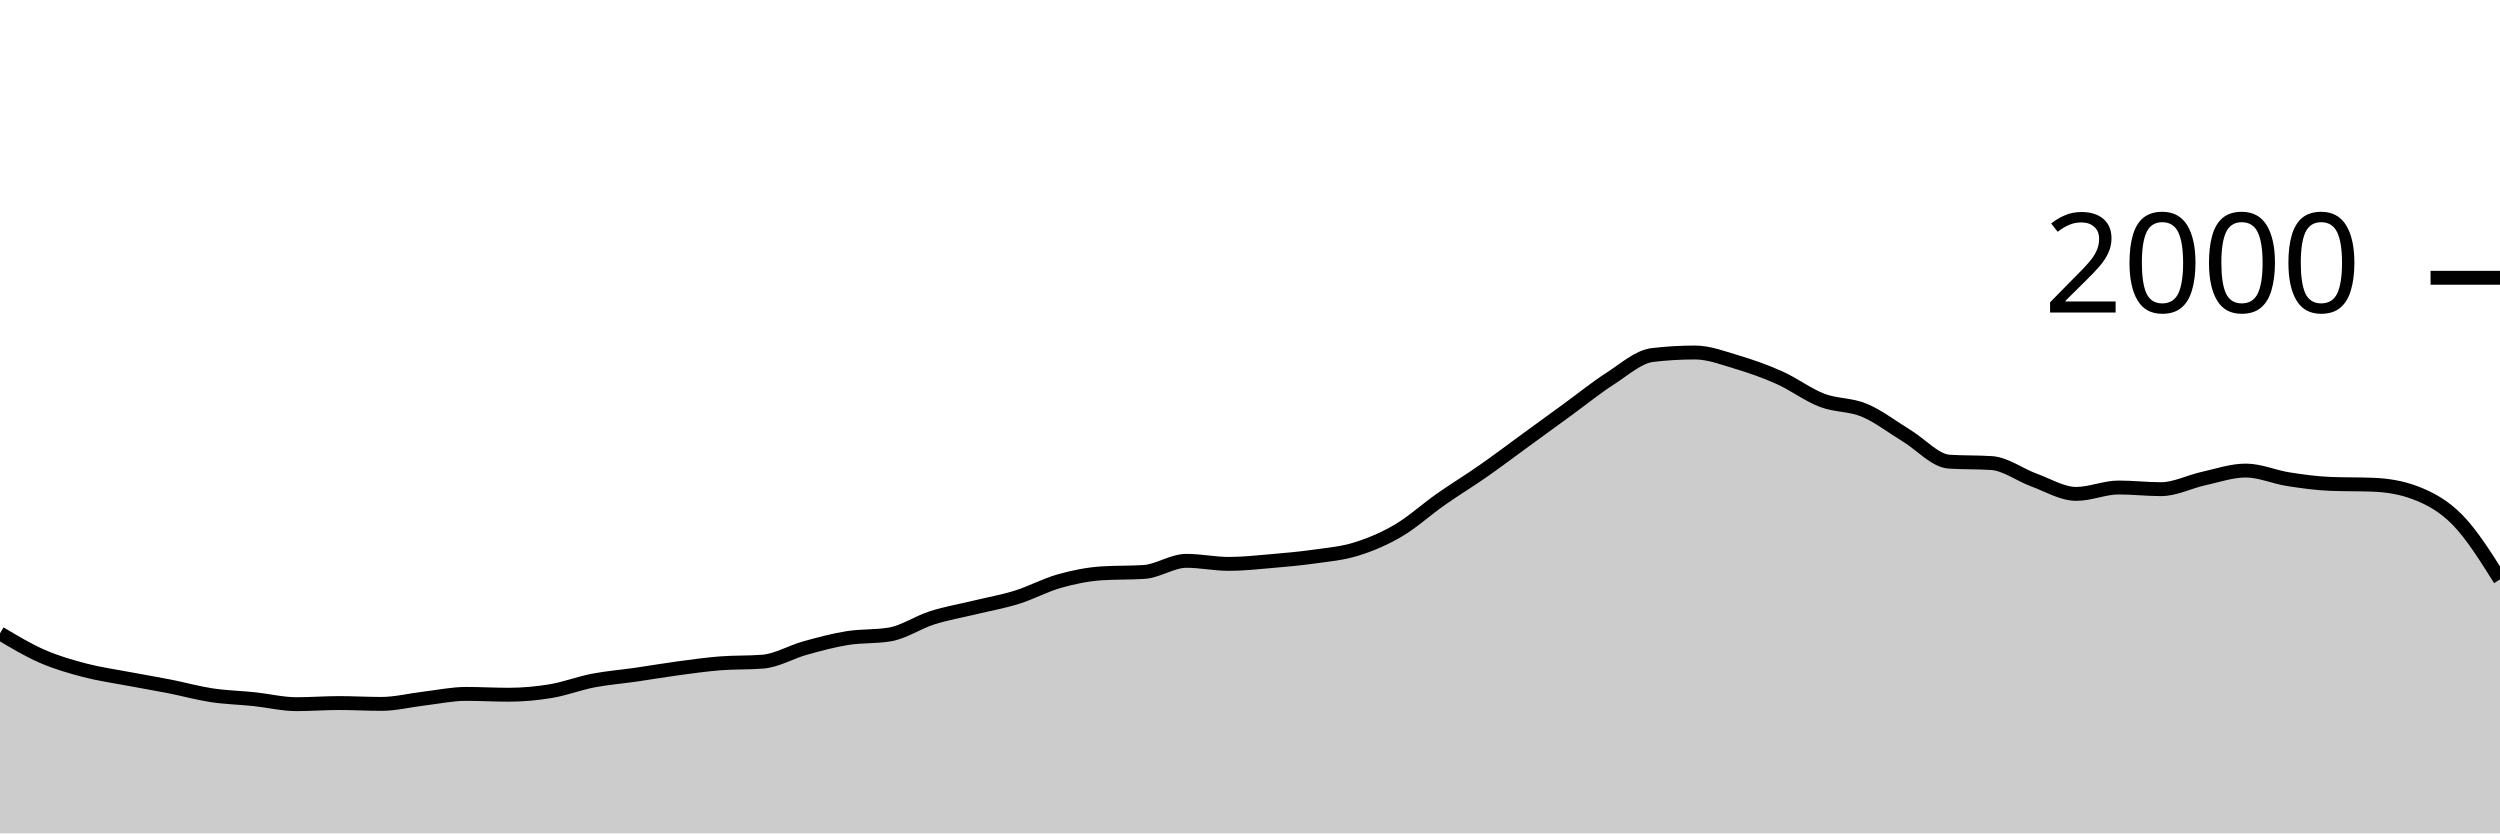
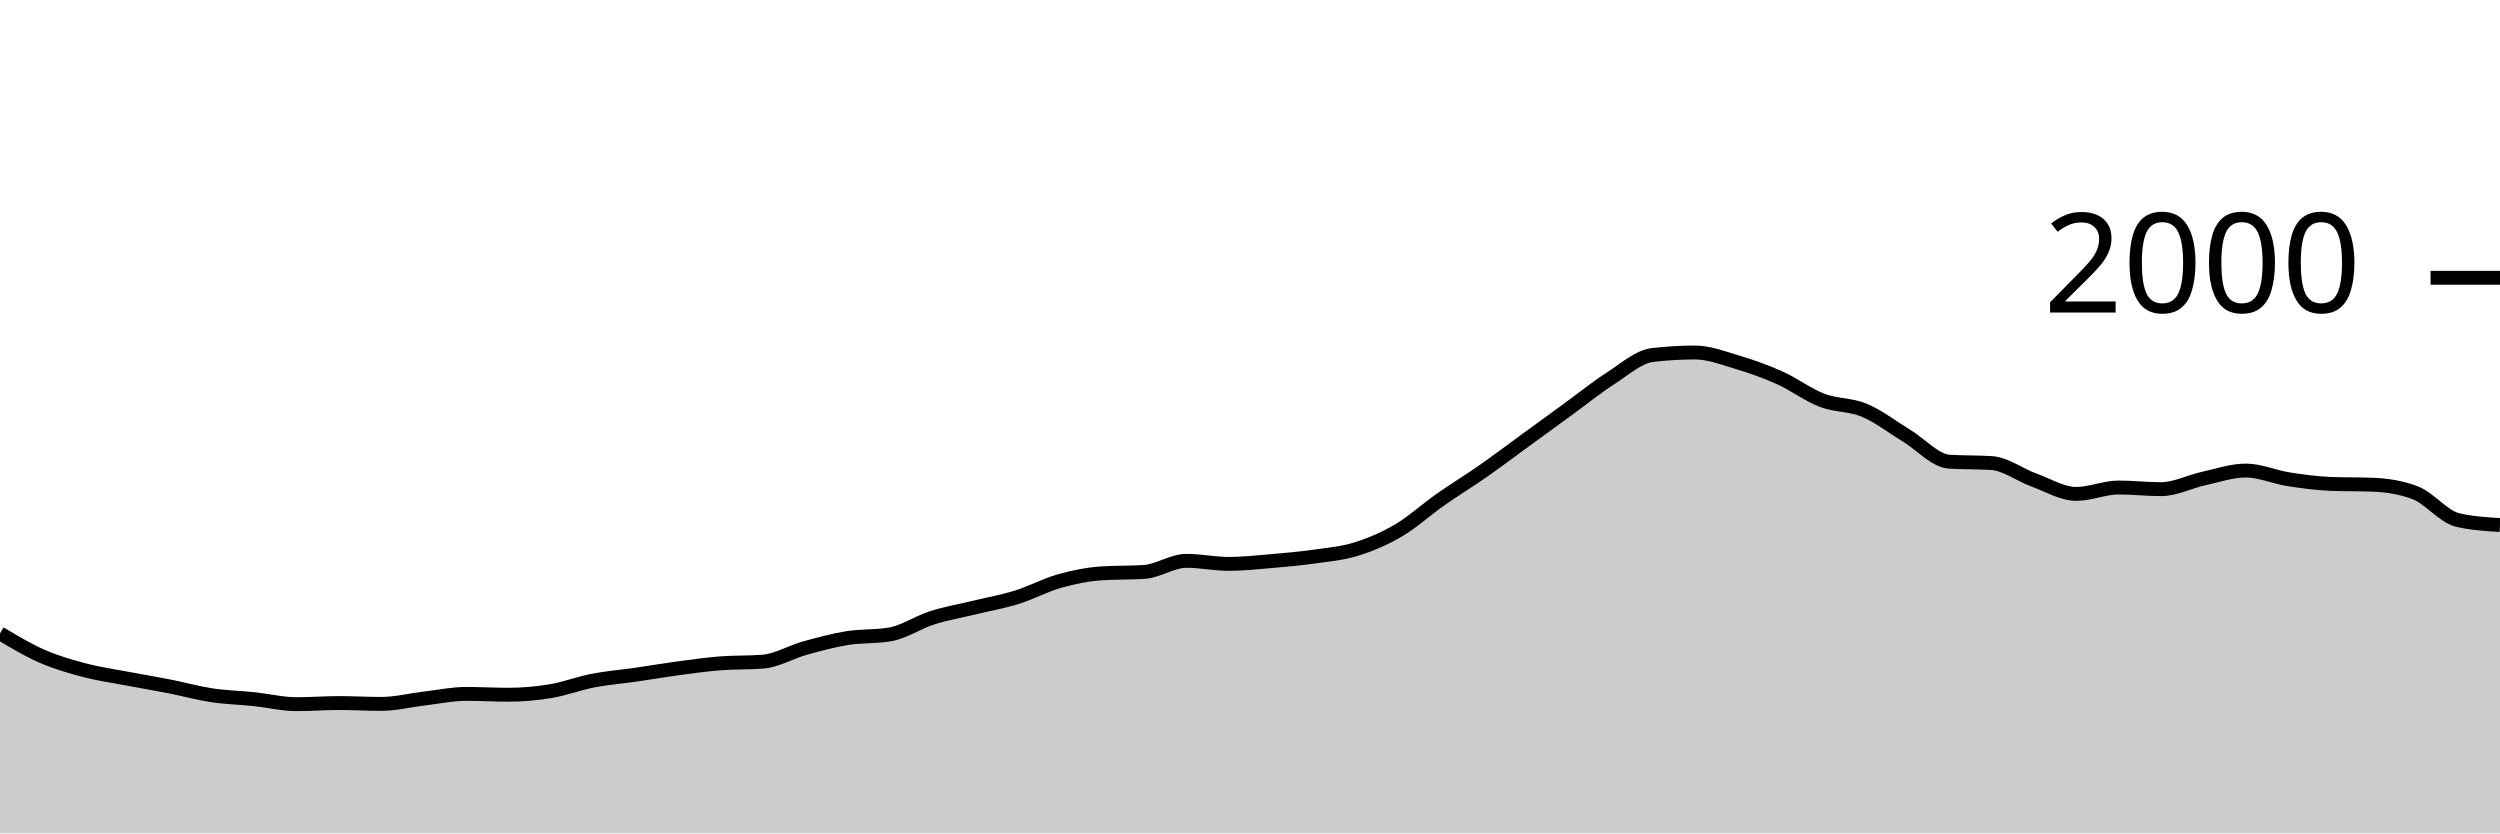
<svg xmlns="http://www.w3.org/2000/svg" viewBox="0 0 180 60">
  <g transform="translate(0,20)">
-     <path class="area" fill="rgba(0, 0, 0, 0.2)" d="M0,25.6C1.017,26.208,2.034,26.817,3.051,27.26C4.068,27.703,5.085,27.993,6.102,28.26C7.119,28.527,8.136,28.667,9.153,28.86C10.169,29.053,11.186,29.22,12.203,29.42C13.22,29.62,14.237,29.907,15.254,30.06C16.271,30.213,17.288,30.233,18.305,30.34C19.322,30.447,20.339,30.7,21.356,30.7C22.373,30.7,23.39,30.62,24.407,30.62C25.424,30.62,26.441,30.68,27.458,30.68C28.475,30.68,29.492,30.42,30.508,30.3C31.525,30.18,32.542,29.96,33.559,29.96C34.576,29.96,35.593,30.02,36.61,30.02C37.627,30.02,38.644,29.93,39.661,29.76C40.678,29.59,41.695,29.197,42.712,29C43.729,28.803,44.746,28.727,45.763,28.58C46.78,28.433,47.797,28.257,48.814,28.12C49.831,27.983,50.847,27.84,51.864,27.76C52.881,27.68,53.898,27.72,54.915,27.64C55.932,27.56,56.949,26.943,57.966,26.66C58.983,26.377,60,26.103,61.017,25.94C62.034,25.777,63.051,25.853,64.068,25.68C65.085,25.507,66.102,24.803,67.119,24.48C68.136,24.157,69.153,23.987,70.169,23.74C71.186,23.493,72.203,23.317,73.22,23C74.237,22.683,75.254,22.127,76.271,21.84C77.288,21.553,78.305,21.347,79.322,21.28C80.339,21.213,81.356,21.247,82.373,21.18C83.39,21.113,84.407,20.38,85.424,20.38C86.441,20.38,87.458,20.6,88.475,20.6C89.492,20.6,90.508,20.487,91.525,20.4C92.542,20.313,93.559,20.223,94.576,20.08C95.593,19.937,96.61,19.853,97.627,19.54C98.644,19.227,99.661,18.797,100.678,18.2C101.695,17.603,102.712,16.673,103.729,15.96C104.746,15.247,105.763,14.63,106.78,13.92C107.797,13.21,108.814,12.44,109.831,11.7C110.847,10.96,111.864,10.22,112.881,9.48C113.898,8.74,114.915,7.913,115.932,7.26C116.949,6.607,117.966,5.68,118.983,5.56C120,5.44,121.017,5.38,122.034,5.38C123.051,5.38,124.068,5.777,125.085,6.08C126.102,6.383,127.119,6.743,128.136,7.2C129.153,7.657,130.169,8.43,131.186,8.82C132.203,9.21,133.22,9.113,134.237,9.54C135.254,9.967,136.271,10.763,137.288,11.38C138.305,11.997,139.322,13.173,140.339,13.24C141.356,13.307,142.373,13.273,143.39,13.34C144.407,13.407,145.424,14.19,146.441,14.56C147.458,14.93,148.475,15.56,149.492,15.56C150.508,15.56,151.525,15.1,152.542,15.1C153.559,15.1,154.576,15.22,155.593,15.22C156.61,15.22,157.627,14.683,158.644,14.46C159.661,14.237,160.678,13.88,161.695,13.88C162.712,13.88,163.729,14.34,164.746,14.5C165.763,14.66,166.78,14.8,167.797,14.84C168.814,14.88,169.831,14.86,170.847,14.9C171.864,14.94,172.881,15.093,173.898,15.48C174.915,15.867,175.932,16.4,176.949,17.44C177.966,18.48,178.983,20.1,180,21.72L180,40C178.983,40,177.966,40,176.949,40C175.932,40,174.915,40,173.898,40C172.881,40,171.864,40,170.847,40C169.831,40,168.814,40,167.797,40C166.78,40,165.763,40,164.746,40C163.729,40,162.712,40,161.695,40C160.678,40,159.661,40,158.644,40C157.627,40,156.61,40,155.593,40C154.576,40,153.559,40,152.542,40C151.525,40,150.508,40,149.492,40C148.475,40,147.458,40,146.441,40C145.424,40,144.407,40,143.39,40C142.373,40,141.356,40,140.339,40C139.322,40,138.305,40,137.288,40C136.271,40,135.254,40,134.237,40C133.22,40,132.203,40,131.186,40C130.169,40,129.153,40,128.136,40C127.119,40,126.102,40,125.085,40C124.068,40,123.051,40,122.034,40C121.017,40,120,40,118.983,40C117.966,40,116.949,40,115.932,40C114.915,40,113.898,40,112.881,40C111.864,40,110.847,40,109.831,40C108.814,40,107.797,40,106.78,40C105.763,40,104.746,40,103.729,40C102.712,40,101.695,40,100.678,40C99.661,40,98.644,40,97.627,40C96.61,40,95.593,40,94.576,40C93.559,40,92.542,40,91.525,40C90.508,40,89.492,40,88.475,40C87.458,40,86.441,40,85.424,40C84.407,40,83.39,40,82.373,40C81.356,40,80.339,40,79.322,40C78.305,40,77.288,40,76.271,40C75.254,40,74.237,40,73.22,40C72.203,40,71.186,40,70.169,40C69.153,40,68.136,40,67.119,40C66.102,40,65.085,40,64.068,40C63.051,40,62.034,40,61.017,40C60,40,58.983,40,57.966,40C56.949,40,55.932,40,54.915,40C53.898,40,52.881,40,51.864,40C50.847,40,49.831,40,48.814,40C47.797,40,46.78,40,45.763,40C44.746,40,43.729,40,42.712,40C41.695,40,40.678,40,39.661,40C38.644,40,37.627,40,36.61,40C35.593,40,34.576,40,33.559,40C32.542,40,31.525,40,30.508,40C29.492,40,28.475,40,27.458,40C26.441,40,25.424,40,24.407,40C23.39,40,22.373,40,21.356,40C20.339,40,19.322,40,18.305,40C17.288,40,16.271,40,15.254,40C14.237,40,13.22,40,12.203,40C11.186,40,10.169,40,9.153,40C8.136,40,7.119,40,6.102,40C5.085,40,4.068,40,3.051,40C2.034,40,1.017,40,0,40Z" />
-     <path class="line" stroke="black" fill="none" d="M0,25.6C1.017,26.208,2.034,26.817,3.051,27.26C4.068,27.703,5.085,27.993,6.102,28.26C7.119,28.527,8.136,28.667,9.153,28.86C10.169,29.053,11.186,29.22,12.203,29.42C13.22,29.62,14.237,29.907,15.254,30.06C16.271,30.213,17.288,30.233,18.305,30.34C19.322,30.447,20.339,30.7,21.356,30.7C22.373,30.7,23.39,30.62,24.407,30.62C25.424,30.62,26.441,30.68,27.458,30.68C28.475,30.68,29.492,30.42,30.508,30.3C31.525,30.18,32.542,29.96,33.559,29.96C34.576,29.96,35.593,30.02,36.61,30.02C37.627,30.02,38.644,29.93,39.661,29.76C40.678,29.59,41.695,29.197,42.712,29C43.729,28.803,44.746,28.727,45.763,28.58C46.78,28.433,47.797,28.257,48.814,28.12C49.831,27.983,50.847,27.84,51.864,27.76C52.881,27.68,53.898,27.72,54.915,27.64C55.932,27.56,56.949,26.943,57.966,26.66C58.983,26.377,60,26.103,61.017,25.94C62.034,25.777,63.051,25.853,64.068,25.68C65.085,25.507,66.102,24.803,67.119,24.48C68.136,24.157,69.153,23.987,70.169,23.74C71.186,23.493,72.203,23.317,73.22,23C74.237,22.683,75.254,22.127,76.271,21.84C77.288,21.553,78.305,21.347,79.322,21.28C80.339,21.213,81.356,21.247,82.373,21.18C83.39,21.113,84.407,20.38,85.424,20.38C86.441,20.38,87.458,20.6,88.475,20.6C89.492,20.6,90.508,20.487,91.525,20.4C92.542,20.313,93.559,20.223,94.576,20.08C95.593,19.937,96.61,19.853,97.627,19.54C98.644,19.227,99.661,18.797,100.678,18.2C101.695,17.603,102.712,16.673,103.729,15.96C104.746,15.247,105.763,14.63,106.78,13.92C107.797,13.21,108.814,12.44,109.831,11.7C110.847,10.96,111.864,10.22,112.881,9.48C113.898,8.74,114.915,7.913,115.932,7.26C116.949,6.607,117.966,5.68,118.983,5.56C120,5.44,121.017,5.38,122.034,5.38C123.051,5.38,124.068,5.777,125.085,6.08C126.102,6.383,127.119,6.743,128.136,7.2C129.153,7.657,130.169,8.43,131.186,8.82C132.203,9.21,133.22,9.113,134.237,9.54C135.254,9.967,136.271,10.763,137.288,11.38C138.305,11.997,139.322,13.173,140.339,13.24C141.356,13.307,142.373,13.273,143.39,13.34C144.407,13.407,145.424,14.19,146.441,14.56C147.458,14.93,148.475,15.56,149.492,15.56C150.508,15.56,151.525,15.1,152.542,15.1C153.559,15.1,154.576,15.22,155.593,15.22C156.61,15.22,157.627,14.683,158.644,14.46C159.661,14.237,160.678,13.88,161.695,13.88C162.712,13.88,163.729,14.34,164.746,14.5C165.763,14.66,166.78,14.8,167.797,14.84C168.814,14.88,169.831,14.86,170.847,14.9C171.864,14.94,172.881,15.093,173.898,15.48C174.915,15.867,175.932,16.4,176.949,17.44C177.966,18.48,178.983,20.1,180,21.72" />
+     <path class="area" fill="rgba(0, 0, 0, 0.2)" d="M0,25.6C1.017,26.208,2.034,26.817,3.051,27.26C4.068,27.703,5.085,27.993,6.102,28.26C7.119,28.527,8.136,28.667,9.153,28.86C10.169,29.053,11.186,29.22,12.203,29.42C13.22,29.62,14.237,29.907,15.254,30.06C16.271,30.213,17.288,30.233,18.305,30.34C19.322,30.447,20.339,30.7,21.356,30.7C22.373,30.7,23.39,30.62,24.407,30.62C25.424,30.62,26.441,30.68,27.458,30.68C28.475,30.68,29.492,30.42,30.508,30.3C31.525,30.18,32.542,29.96,33.559,29.96C34.576,29.96,35.593,30.02,36.61,30.02C37.627,30.02,38.644,29.93,39.661,29.76C40.678,29.59,41.695,29.197,42.712,29C43.729,28.803,44.746,28.727,45.763,28.58C46.78,28.433,47.797,28.257,48.814,28.12C49.831,27.983,50.847,27.84,51.864,27.76C52.881,27.68,53.898,27.72,54.915,27.64C55.932,27.56,56.949,26.943,57.966,26.66C58.983,26.377,60,26.103,61.017,25.94C62.034,25.777,63.051,25.853,64.068,25.68C65.085,25.507,66.102,24.803,67.119,24.48C68.136,24.157,69.153,23.987,70.169,23.74C71.186,23.493,72.203,23.317,73.22,23C74.237,22.683,75.254,22.127,76.271,21.84C77.288,21.553,78.305,21.347,79.322,21.28C80.339,21.213,81.356,21.247,82.373,21.18C83.39,21.113,84.407,20.38,85.424,20.38C86.441,20.38,87.458,20.6,88.475,20.6C89.492,20.6,90.508,20.487,91.525,20.4C92.542,20.313,93.559,20.223,94.576,20.08C95.593,19.937,96.61,19.853,97.627,19.54C98.644,19.227,99.661,18.797,100.678,18.2C101.695,17.603,102.712,16.673,103.729,15.96C104.746,15.247,105.763,14.63,106.78,13.92C107.797,13.21,108.814,12.44,109.831,11.7C110.847,10.96,111.864,10.22,112.881,9.48C113.898,8.74,114.915,7.913,115.932,7.26C116.949,6.607,117.966,5.68,118.983,5.56C120,5.44,121.017,5.38,122.034,5.38C123.051,5.38,124.068,5.777,125.085,6.08C126.102,6.383,127.119,6.743,128.136,7.2C129.153,7.657,130.169,8.43,131.186,8.82C132.203,9.21,133.22,9.113,134.237,9.54C135.254,9.967,136.271,10.763,137.288,11.38C138.305,11.997,139.322,13.173,140.339,13.24C141.356,13.307,142.373,13.273,143.39,13.34C144.407,13.407,145.424,14.19,146.441,14.56C147.458,14.93,148.475,15.56,149.492,15.56C150.508,15.56,151.525,15.1,152.542,15.1C153.559,15.1,154.576,15.22,155.593,15.22C156.61,15.22,157.627,14.683,158.644,14.46C159.661,14.237,160.678,13.88,161.695,13.88C162.712,13.88,163.729,14.34,164.746,14.5C165.763,14.66,166.78,14.8,167.797,14.84C168.814,14.88,169.831,14.86,170.847,14.9C171.864,14.94,172.881,15.093,173.898,15.48C174.915,15.867,175.932,17.2,176.949,17.44C177.966,17.68,178.983,17.74,180,17.8L180,40C178.983,40,177.966,40,176.949,40C175.932,40,174.915,40,173.898,40C172.881,40,171.864,40,170.847,40C169.831,40,168.814,40,167.797,40C166.78,40,165.763,40,164.746,40C163.729,40,162.712,40,161.695,40C160.678,40,159.661,40,158.644,40C157.627,40,156.61,40,155.593,40C154.576,40,153.559,40,152.542,40C151.525,40,150.508,40,149.492,40C148.475,40,147.458,40,146.441,40C145.424,40,144.407,40,143.39,40C142.373,40,141.356,40,140.339,40C139.322,40,138.305,40,137.288,40C136.271,40,135.254,40,134.237,40C133.22,40,132.203,40,131.186,40C130.169,40,129.153,40,128.136,40C127.119,40,126.102,40,125.085,40C124.068,40,123.051,40,122.034,40C121.017,40,120,40,118.983,40C117.966,40,116.949,40,115.932,40C114.915,40,113.898,40,112.881,40C111.864,40,110.847,40,109.831,40C108.814,40,107.797,40,106.78,40C105.763,40,104.746,40,103.729,40C102.712,40,101.695,40,100.678,40C99.661,40,98.644,40,97.627,40C96.61,40,95.593,40,94.576,40C93.559,40,92.542,40,91.525,40C90.508,40,89.492,40,88.475,40C87.458,40,86.441,40,85.424,40C84.407,40,83.39,40,82.373,40C81.356,40,80.339,40,79.322,40C78.305,40,77.288,40,76.271,40C75.254,40,74.237,40,73.22,40C72.203,40,71.186,40,70.169,40C69.153,40,68.136,40,67.119,40C66.102,40,65.085,40,64.068,40C63.051,40,62.034,40,61.017,40C60,40,58.983,40,57.966,40C56.949,40,55.932,40,54.915,40C53.898,40,52.881,40,51.864,40C50.847,40,49.831,40,48.814,40C47.797,40,46.78,40,45.763,40C44.746,40,43.729,40,42.712,40C41.695,40,40.678,40,39.661,40C38.644,40,37.627,40,36.61,40C35.593,40,34.576,40,33.559,40C32.542,40,31.525,40,30.508,40C29.492,40,28.475,40,27.458,40C26.441,40,25.424,40,24.407,40C23.39,40,22.373,40,21.356,40C20.339,40,19.322,40,18.305,40C17.288,40,16.271,40,15.254,40C14.237,40,13.22,40,12.203,40C11.186,40,10.169,40,9.153,40C8.136,40,7.119,40,6.102,40C5.085,40,4.068,40,3.051,40C2.034,40,1.017,40,0,40Z" />
+     <path class="line" stroke="black" fill="none" d="M0,25.6C1.017,26.208,2.034,26.817,3.051,27.26C4.068,27.703,5.085,27.993,6.102,28.26C7.119,28.527,8.136,28.667,9.153,28.86C10.169,29.053,11.186,29.22,12.203,29.42C13.22,29.62,14.237,29.907,15.254,30.06C16.271,30.213,17.288,30.233,18.305,30.34C19.322,30.447,20.339,30.7,21.356,30.7C22.373,30.7,23.39,30.62,24.407,30.62C25.424,30.62,26.441,30.68,27.458,30.68C28.475,30.68,29.492,30.42,30.508,30.3C31.525,30.18,32.542,29.96,33.559,29.96C34.576,29.96,35.593,30.02,36.61,30.02C37.627,30.02,38.644,29.93,39.661,29.76C40.678,29.59,41.695,29.197,42.712,29C43.729,28.803,44.746,28.727,45.763,28.58C46.78,28.433,47.797,28.257,48.814,28.12C49.831,27.983,50.847,27.84,51.864,27.76C52.881,27.68,53.898,27.72,54.915,27.64C55.932,27.56,56.949,26.943,57.966,26.66C58.983,26.377,60,26.103,61.017,25.94C62.034,25.777,63.051,25.853,64.068,25.68C65.085,25.507,66.102,24.803,67.119,24.48C68.136,24.157,69.153,23.987,70.169,23.74C71.186,23.493,72.203,23.317,73.22,23C74.237,22.683,75.254,22.127,76.271,21.84C77.288,21.553,78.305,21.347,79.322,21.28C80.339,21.213,81.356,21.247,82.373,21.18C83.39,21.113,84.407,20.38,85.424,20.38C86.441,20.38,87.458,20.6,88.475,20.6C89.492,20.6,90.508,20.487,91.525,20.4C92.542,20.313,93.559,20.223,94.576,20.08C95.593,19.937,96.61,19.853,97.627,19.54C98.644,19.227,99.661,18.797,100.678,18.2C101.695,17.603,102.712,16.673,103.729,15.96C104.746,15.247,105.763,14.63,106.78,13.92C107.797,13.21,108.814,12.44,109.831,11.7C110.847,10.96,111.864,10.22,112.881,9.48C113.898,8.74,114.915,7.913,115.932,7.26C116.949,6.607,117.966,5.68,118.983,5.56C120,5.44,121.017,5.38,122.034,5.38C123.051,5.38,124.068,5.777,125.085,6.08C126.102,6.383,127.119,6.743,128.136,7.2C129.153,7.657,130.169,8.43,131.186,8.82C132.203,9.21,133.22,9.113,134.237,9.54C135.254,9.967,136.271,10.763,137.288,11.38C138.305,11.997,139.322,13.173,140.339,13.24C141.356,13.307,142.373,13.273,143.39,13.34C144.407,13.407,145.424,14.19,146.441,14.56C147.458,14.93,148.475,15.56,149.492,15.56C150.508,15.56,151.525,15.1,152.542,15.1C153.559,15.1,154.576,15.22,155.593,15.22C156.61,15.22,157.627,14.683,158.644,14.46C159.661,14.237,160.678,13.88,161.695,13.88C162.712,13.88,163.729,14.34,164.746,14.5C165.763,14.66,166.78,14.8,167.797,14.84C168.814,14.88,169.831,14.86,170.847,14.9C171.864,14.94,172.881,15.093,173.898,15.48C174.915,15.867,175.932,17.2,176.949,17.44C177.966,17.68,178.983,17.74,180,17.8" />
    <path class="axis-ceiling" stroke-width="1" stroke="black" fill="none" d="M175,0L180,0" />
    <text class="axis-ceiling-label" font-family="sans-serif" text-anchor="end" font-size="10px" x="170" y="2.5">2000</text>
  </g>
</svg>
